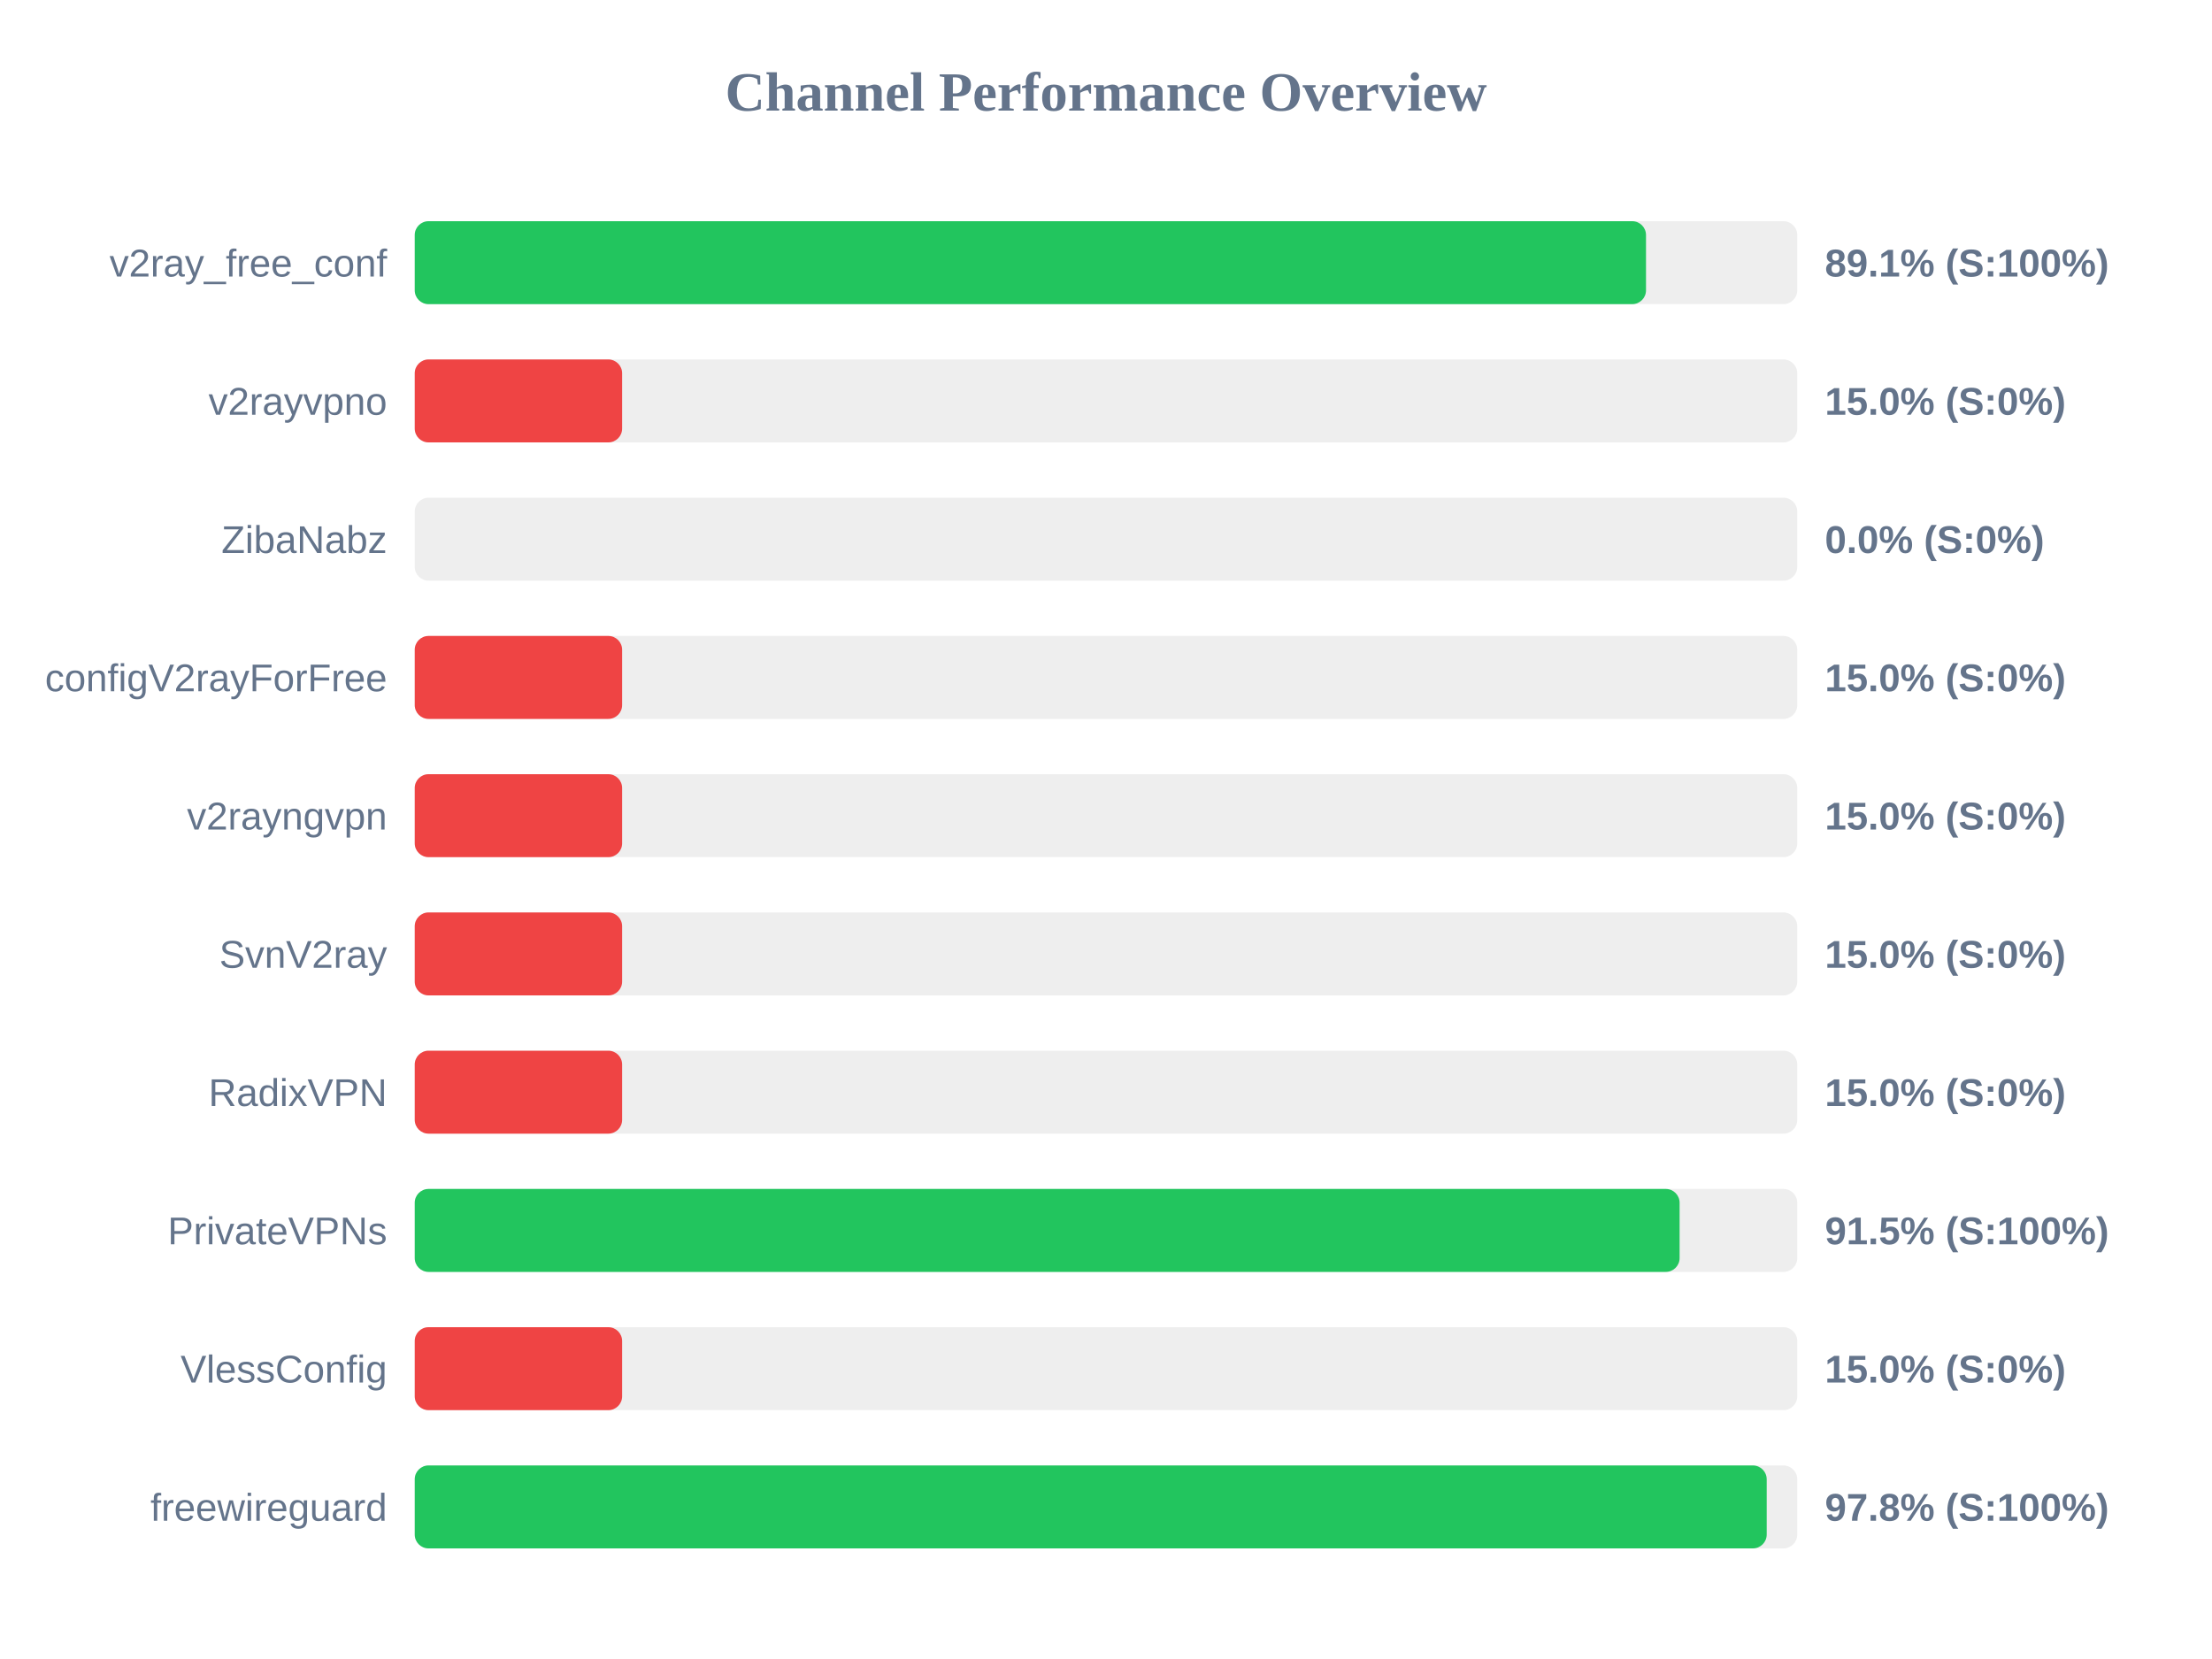
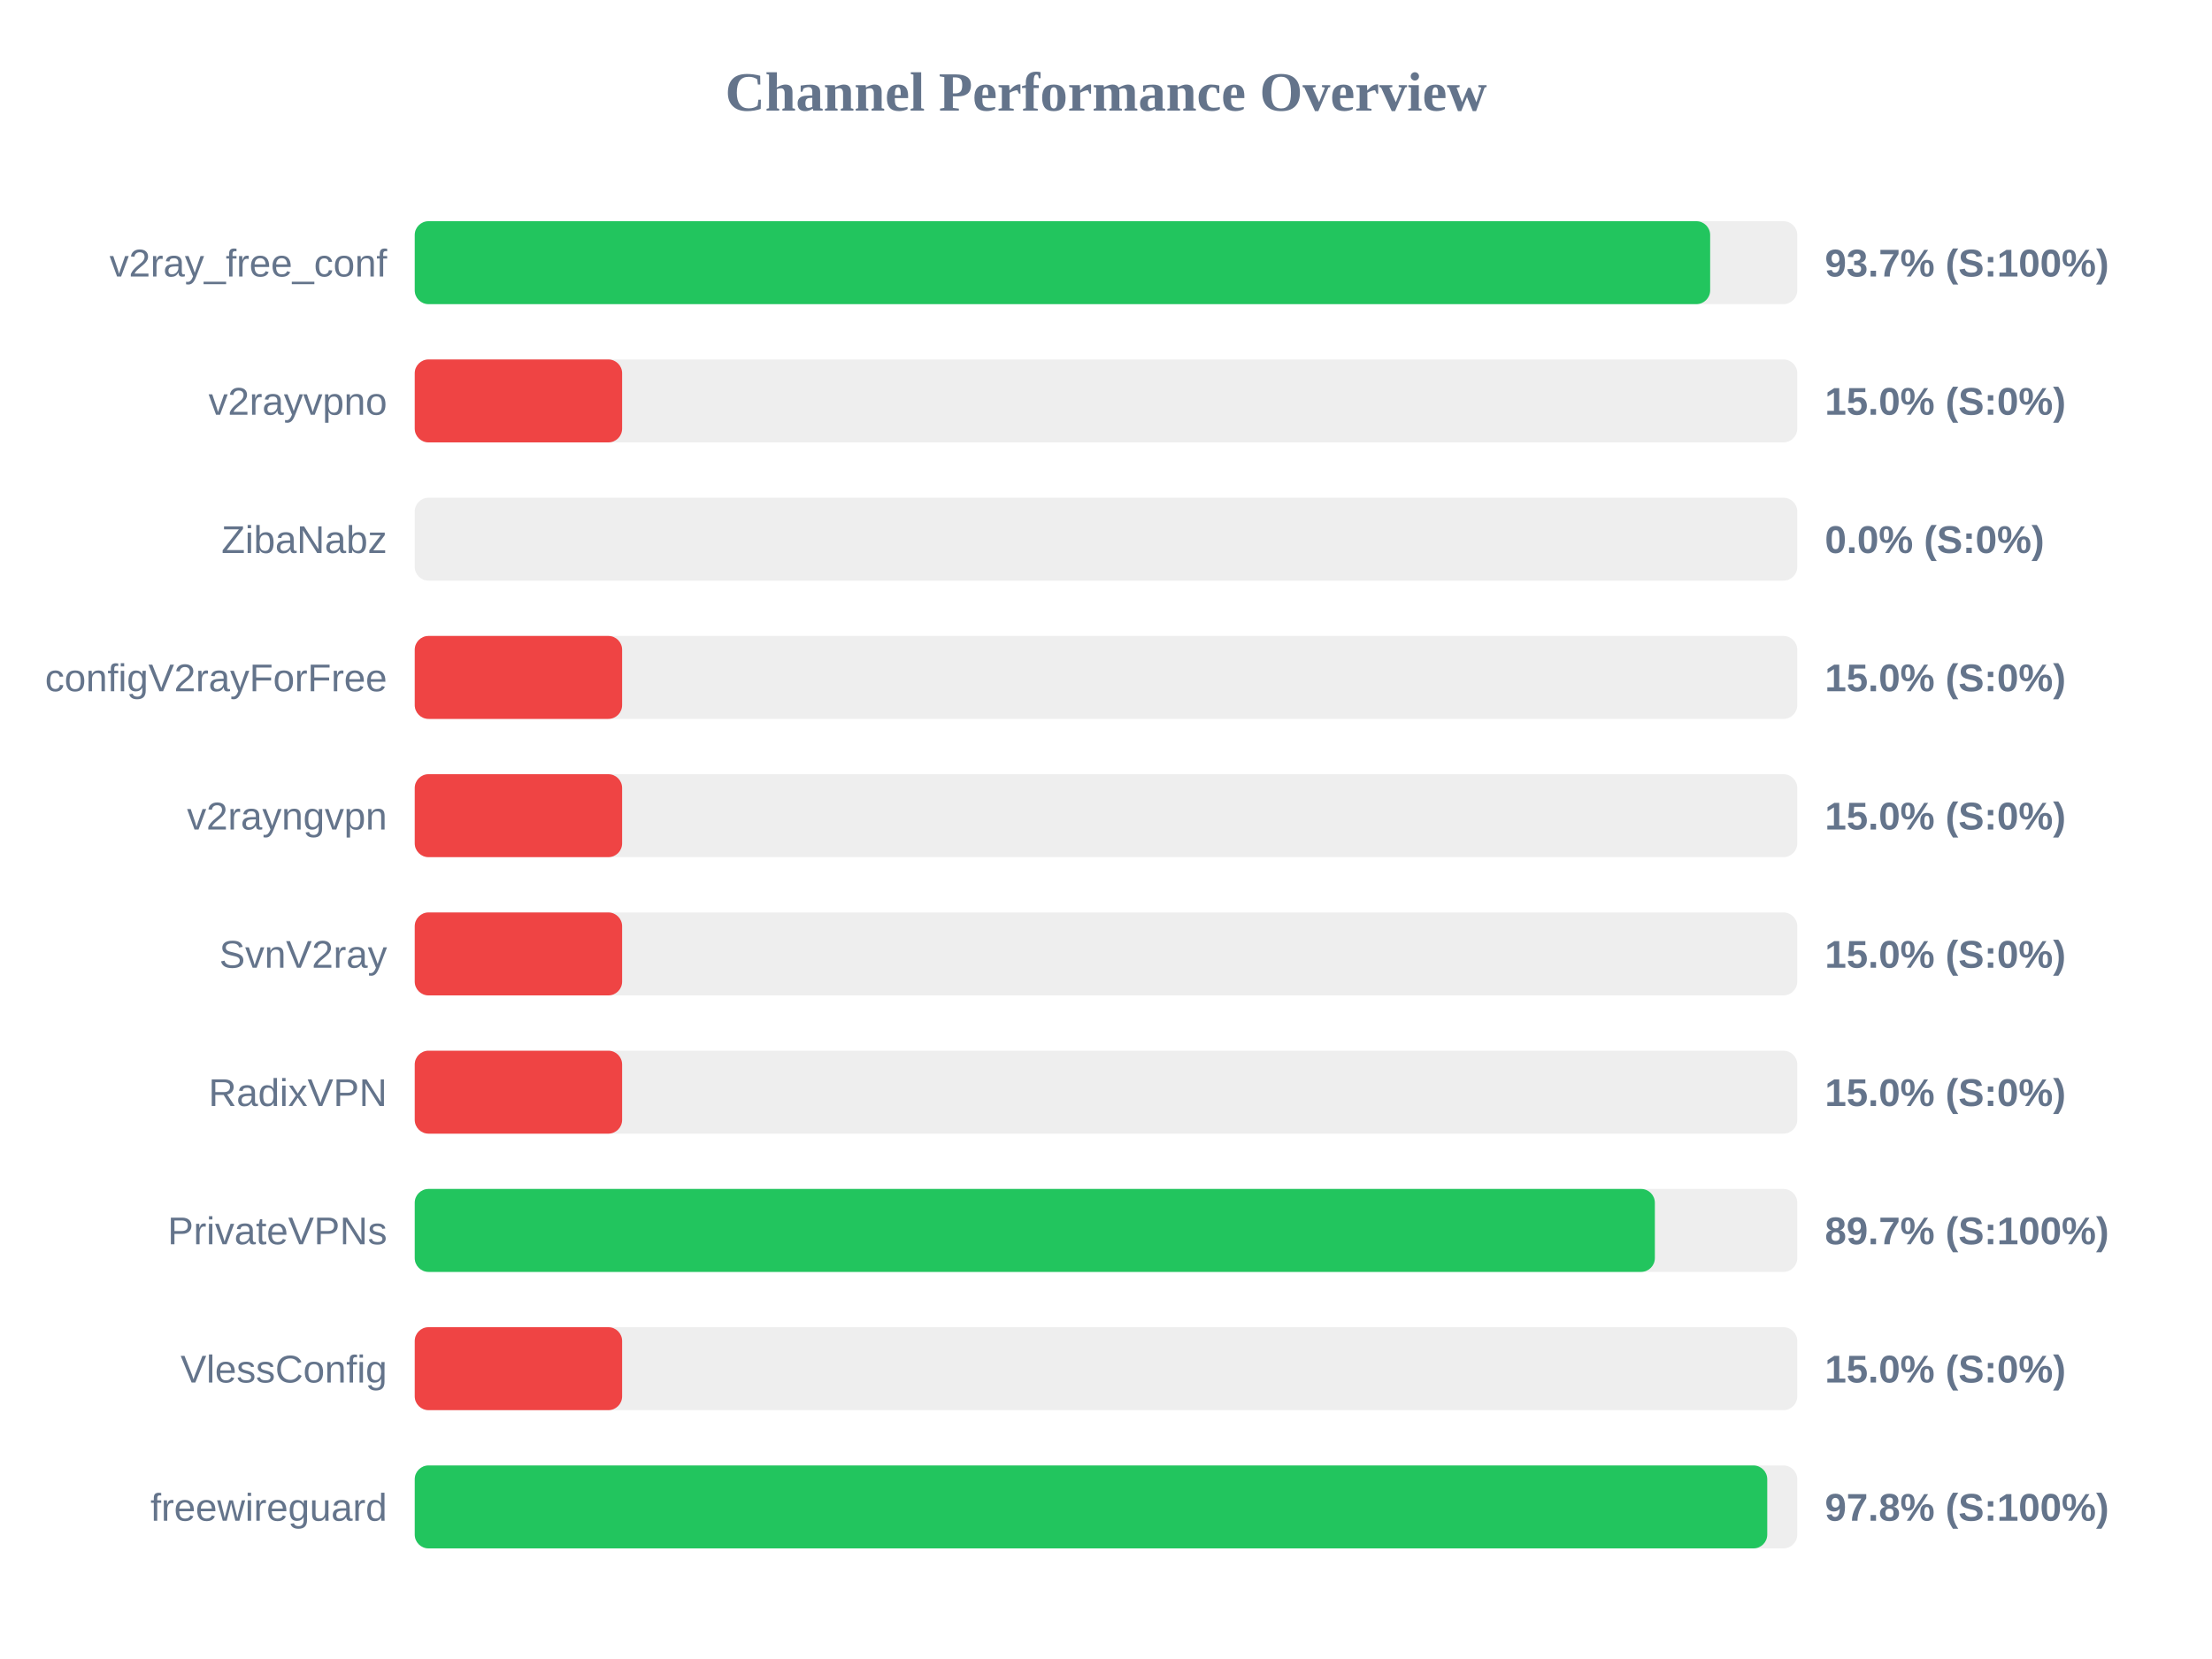
<svg xmlns="http://www.w3.org/2000/svg" width="800" height="600" version="1.1">
  <style>
        .row { font: 14px Arial; fill: #64748b; }
        .score { font: bold 14px Arial; fill: #64748b; }
    </style>
  <text x="400" y="40" text-anchor="middle" font-size="20px" font-weight="bold" fill="#64748b">Channel Performance Overview</text>
  <rect x="150" y="80" width="500" height="30" fill="#eee" rx="5" />
-   <rect x="150" y="80" width="445.3" height="30" fill="#22c55e" rx="5" />
+   <rect x="150" y="80" width="468.5" height="30" fill="#22c55e" rx="5" />
  <text x="140" y="100" text-anchor="end" class="row">v2ray_free_conf</text>
-   <text x="660" y="100" text-anchor="start" class="score">89.1% (S:100%)</text>
+   <text x="660" y="100" text-anchor="start" class="score">93.7% (S:100%)</text>
  <rect x="150" y="130" width="500" height="30" fill="#eee" rx="5" />
  <rect x="150" y="130" width="75.0" height="30" fill="#ef4444" rx="5" />
  <text x="140" y="150" text-anchor="end" class="row">v2rayvpno</text>
  <text x="660" y="150" text-anchor="start" class="score">15.0% (S:0%)</text>
  <rect x="150" y="180" width="500" height="30" fill="#eee" rx="5" />
  <rect x="150" y="180" width="0.0" height="30" fill="#ef4444" rx="5" />
  <text x="140" y="200" text-anchor="end" class="row">ZibaNabz</text>
  <text x="660" y="200" text-anchor="start" class="score">0.0% (S:0%)</text>
  <rect x="150" y="230" width="500" height="30" fill="#eee" rx="5" />
  <rect x="150" y="230" width="75.0" height="30" fill="#ef4444" rx="5" />
  <text x="140" y="250" text-anchor="end" class="row">configV2rayForFree</text>
  <text x="660" y="250" text-anchor="start" class="score">15.0% (S:0%)</text>
  <rect x="150" y="280" width="500" height="30" fill="#eee" rx="5" />
  <rect x="150" y="280" width="75.0" height="30" fill="#ef4444" rx="5" />
  <text x="140" y="300" text-anchor="end" class="row">v2rayngvpn</text>
  <text x="660" y="300" text-anchor="start" class="score">15.0% (S:0%)</text>
  <rect x="150" y="330" width="500" height="30" fill="#eee" rx="5" />
  <rect x="150" y="330" width="75.0" height="30" fill="#ef4444" rx="5" />
  <text x="140" y="350" text-anchor="end" class="row">SvnV2ray</text>
  <text x="660" y="350" text-anchor="start" class="score">15.0% (S:0%)</text>
  <rect x="150" y="380" width="500" height="30" fill="#eee" rx="5" />
  <rect x="150" y="380" width="75.0" height="30" fill="#ef4444" rx="5" />
  <text x="140" y="400" text-anchor="end" class="row">RadixVPN</text>
  <text x="660" y="400" text-anchor="start" class="score">15.0% (S:0%)</text>
  <rect x="150" y="430" width="500" height="30" fill="#eee" rx="5" />
-   <rect x="150" y="430" width="457.45" height="30" fill="#22c55e" rx="5" />
+   <rect x="150" y="430" width="448.5" height="30" fill="#22c55e" rx="5" />
  <text x="140" y="450" text-anchor="end" class="row">PrivateVPNs</text>
-   <text x="660" y="450" text-anchor="start" class="score">91.5% (S:100%)</text>
+   <text x="660" y="450" text-anchor="start" class="score">89.7% (S:100%)</text>
  <rect x="150" y="480" width="500" height="30" fill="#eee" rx="5" />
  <rect x="150" y="480" width="75.0" height="30" fill="#ef4444" rx="5" />
  <text x="140" y="500" text-anchor="end" class="row">VlessConfig</text>
  <text x="660" y="500" text-anchor="start" class="score">15.0% (S:0%)</text>
  <rect x="150" y="530" width="500" height="30" fill="#eee" rx="5" />
-   <rect x="150" y="530" width="488.95" height="30" fill="#22c55e" rx="5" />
+   <rect x="150" y="530" width="489.15" height="30" fill="#22c55e" rx="5" />
  <text x="140" y="550" text-anchor="end" class="row">freewireguard</text>
  <text x="660" y="550" text-anchor="start" class="score">97.8% (S:100%)</text>
</svg>
